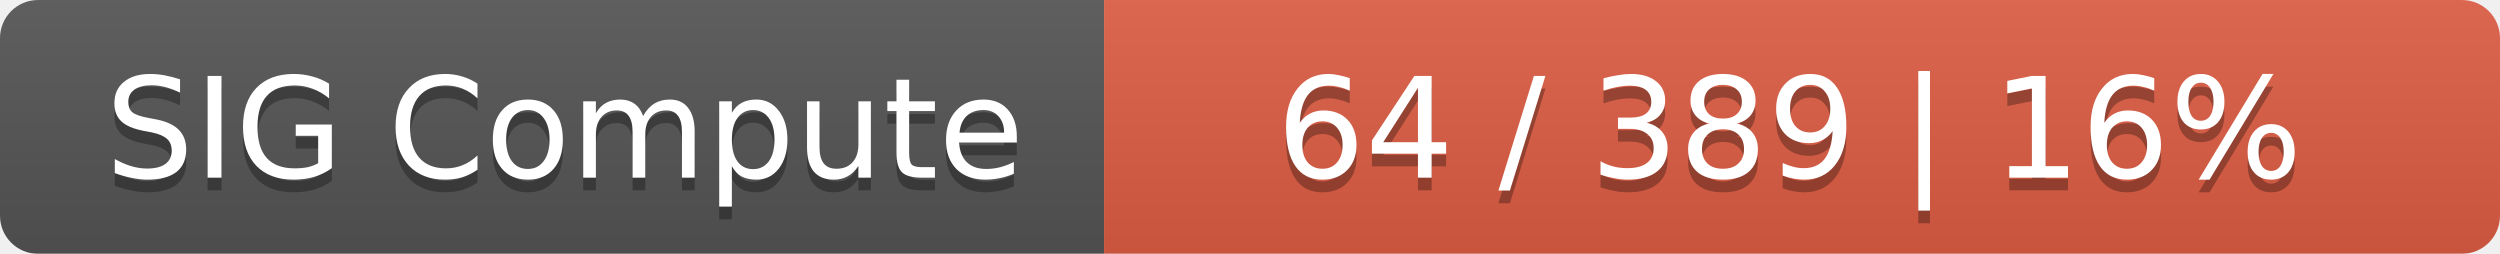
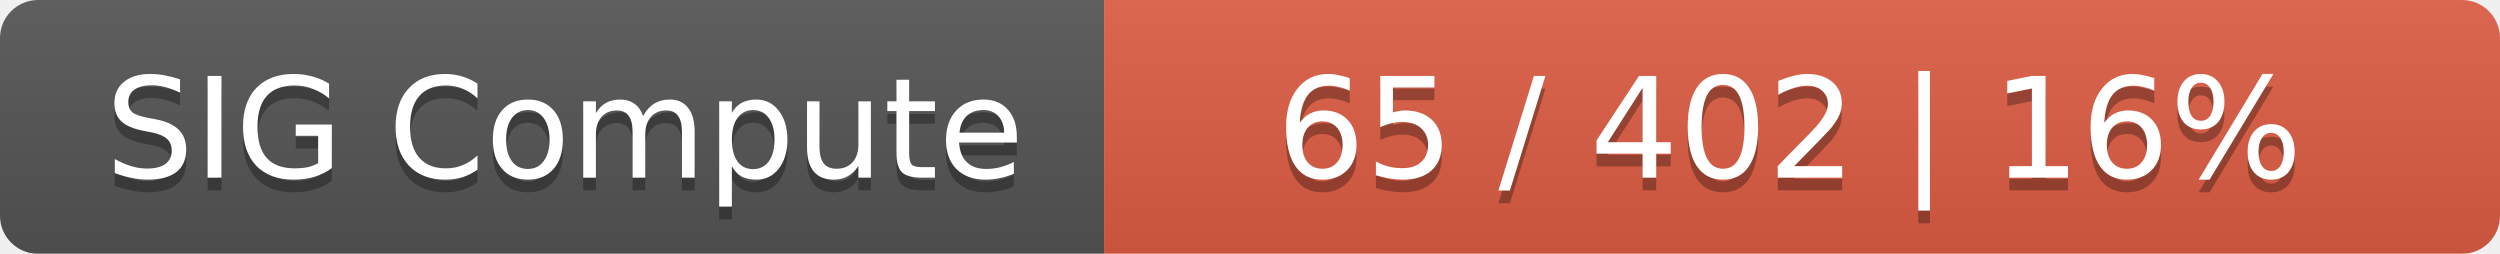
<svg xmlns="http://www.w3.org/2000/svg" width="197" height="20">
  <linearGradient id="smooth" x2="0" y2="100%">
    <stop offset="0" stop-color="#bbb" stop-opacity=".1" />
    <stop offset="1" stop-opacity=".1" />
  </linearGradient>
  <mask id="round">
    <rect width="197" height="20" rx="3" fill="#fff" />
  </mask>
  <g mask="url(#round)">
    <rect width="87" height="20" fill="#555" />
    <rect x="87" width="110" height="20" fill="#e05d44" />
    <rect width="197" height="20" fill="url(#smooth)" />
  </g>
  <g fill="#fff" text-anchor="middle" font-family="DejaVu Sans,Verdana,Geneva,sans-serif" font-size="11">
    <text x="44.5" y="15" fill="#010101" fill-opacity=".3">SIG Compute</text>
    <text x="44.5" y="14">SIG Compute</text>
-     <text x="141" y="15" fill="#010101" fill-opacity=".3">64 / 389    |    16%</text>
-     <text x="141" y="14">64 / 389    |    16%</text>
+     <text x="141" y="15" fill="#010101" fill-opacity=".3">65 / 402    |    16%</text>
+     <text x="141" y="14">65 / 402    |    16%</text>
  </g>
</svg>
